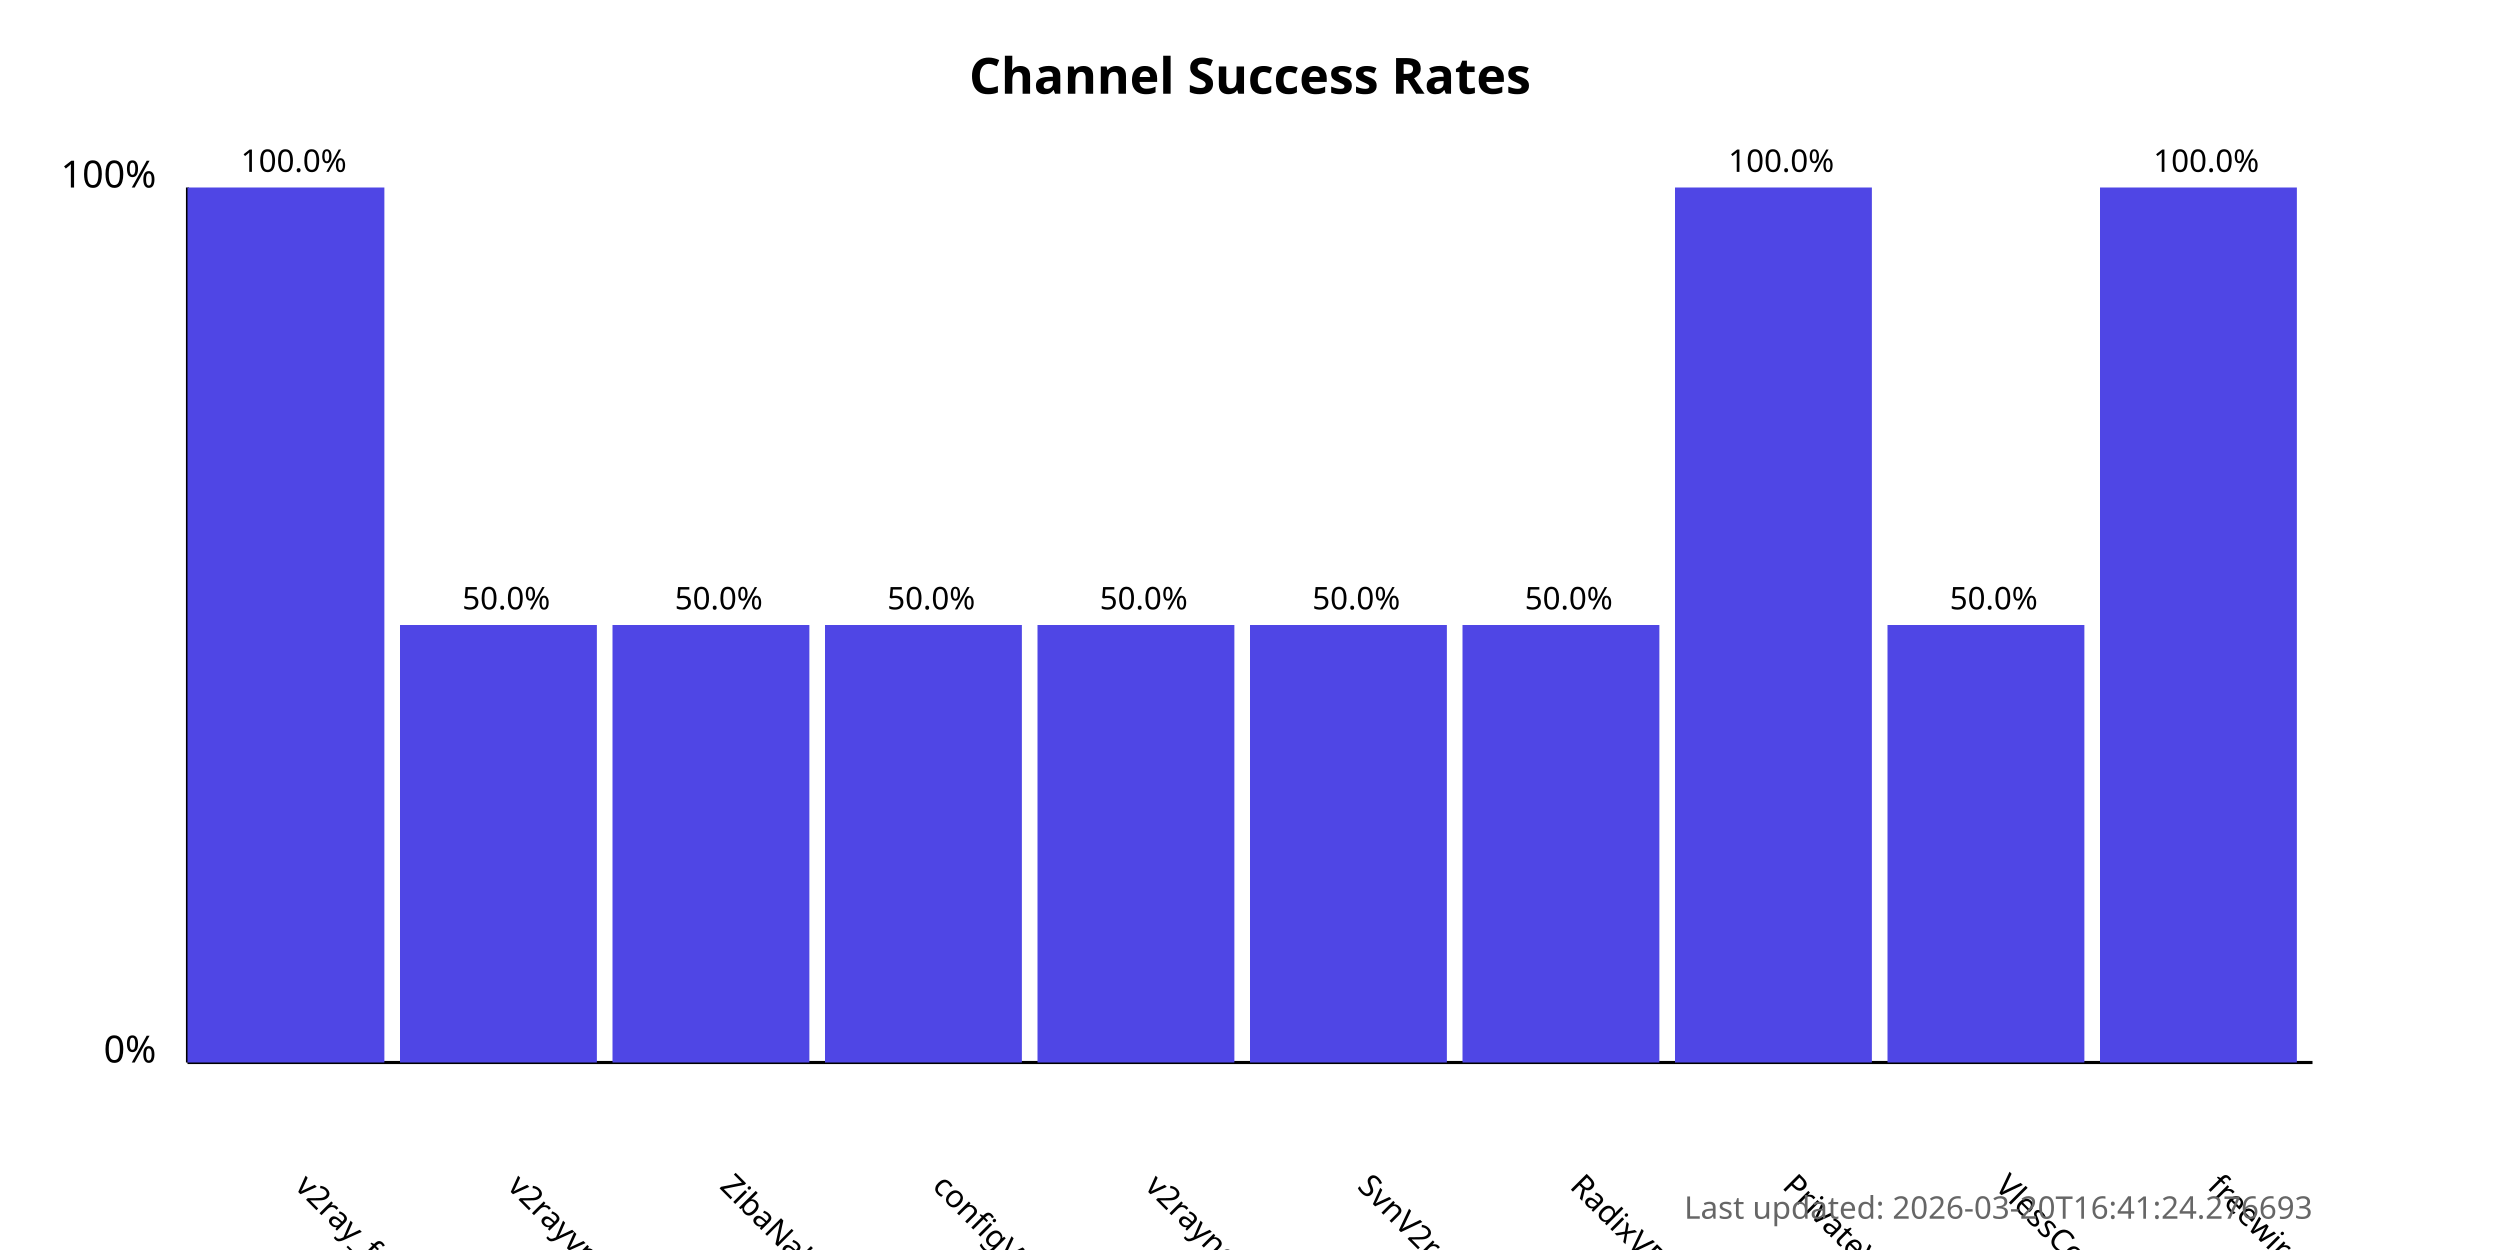
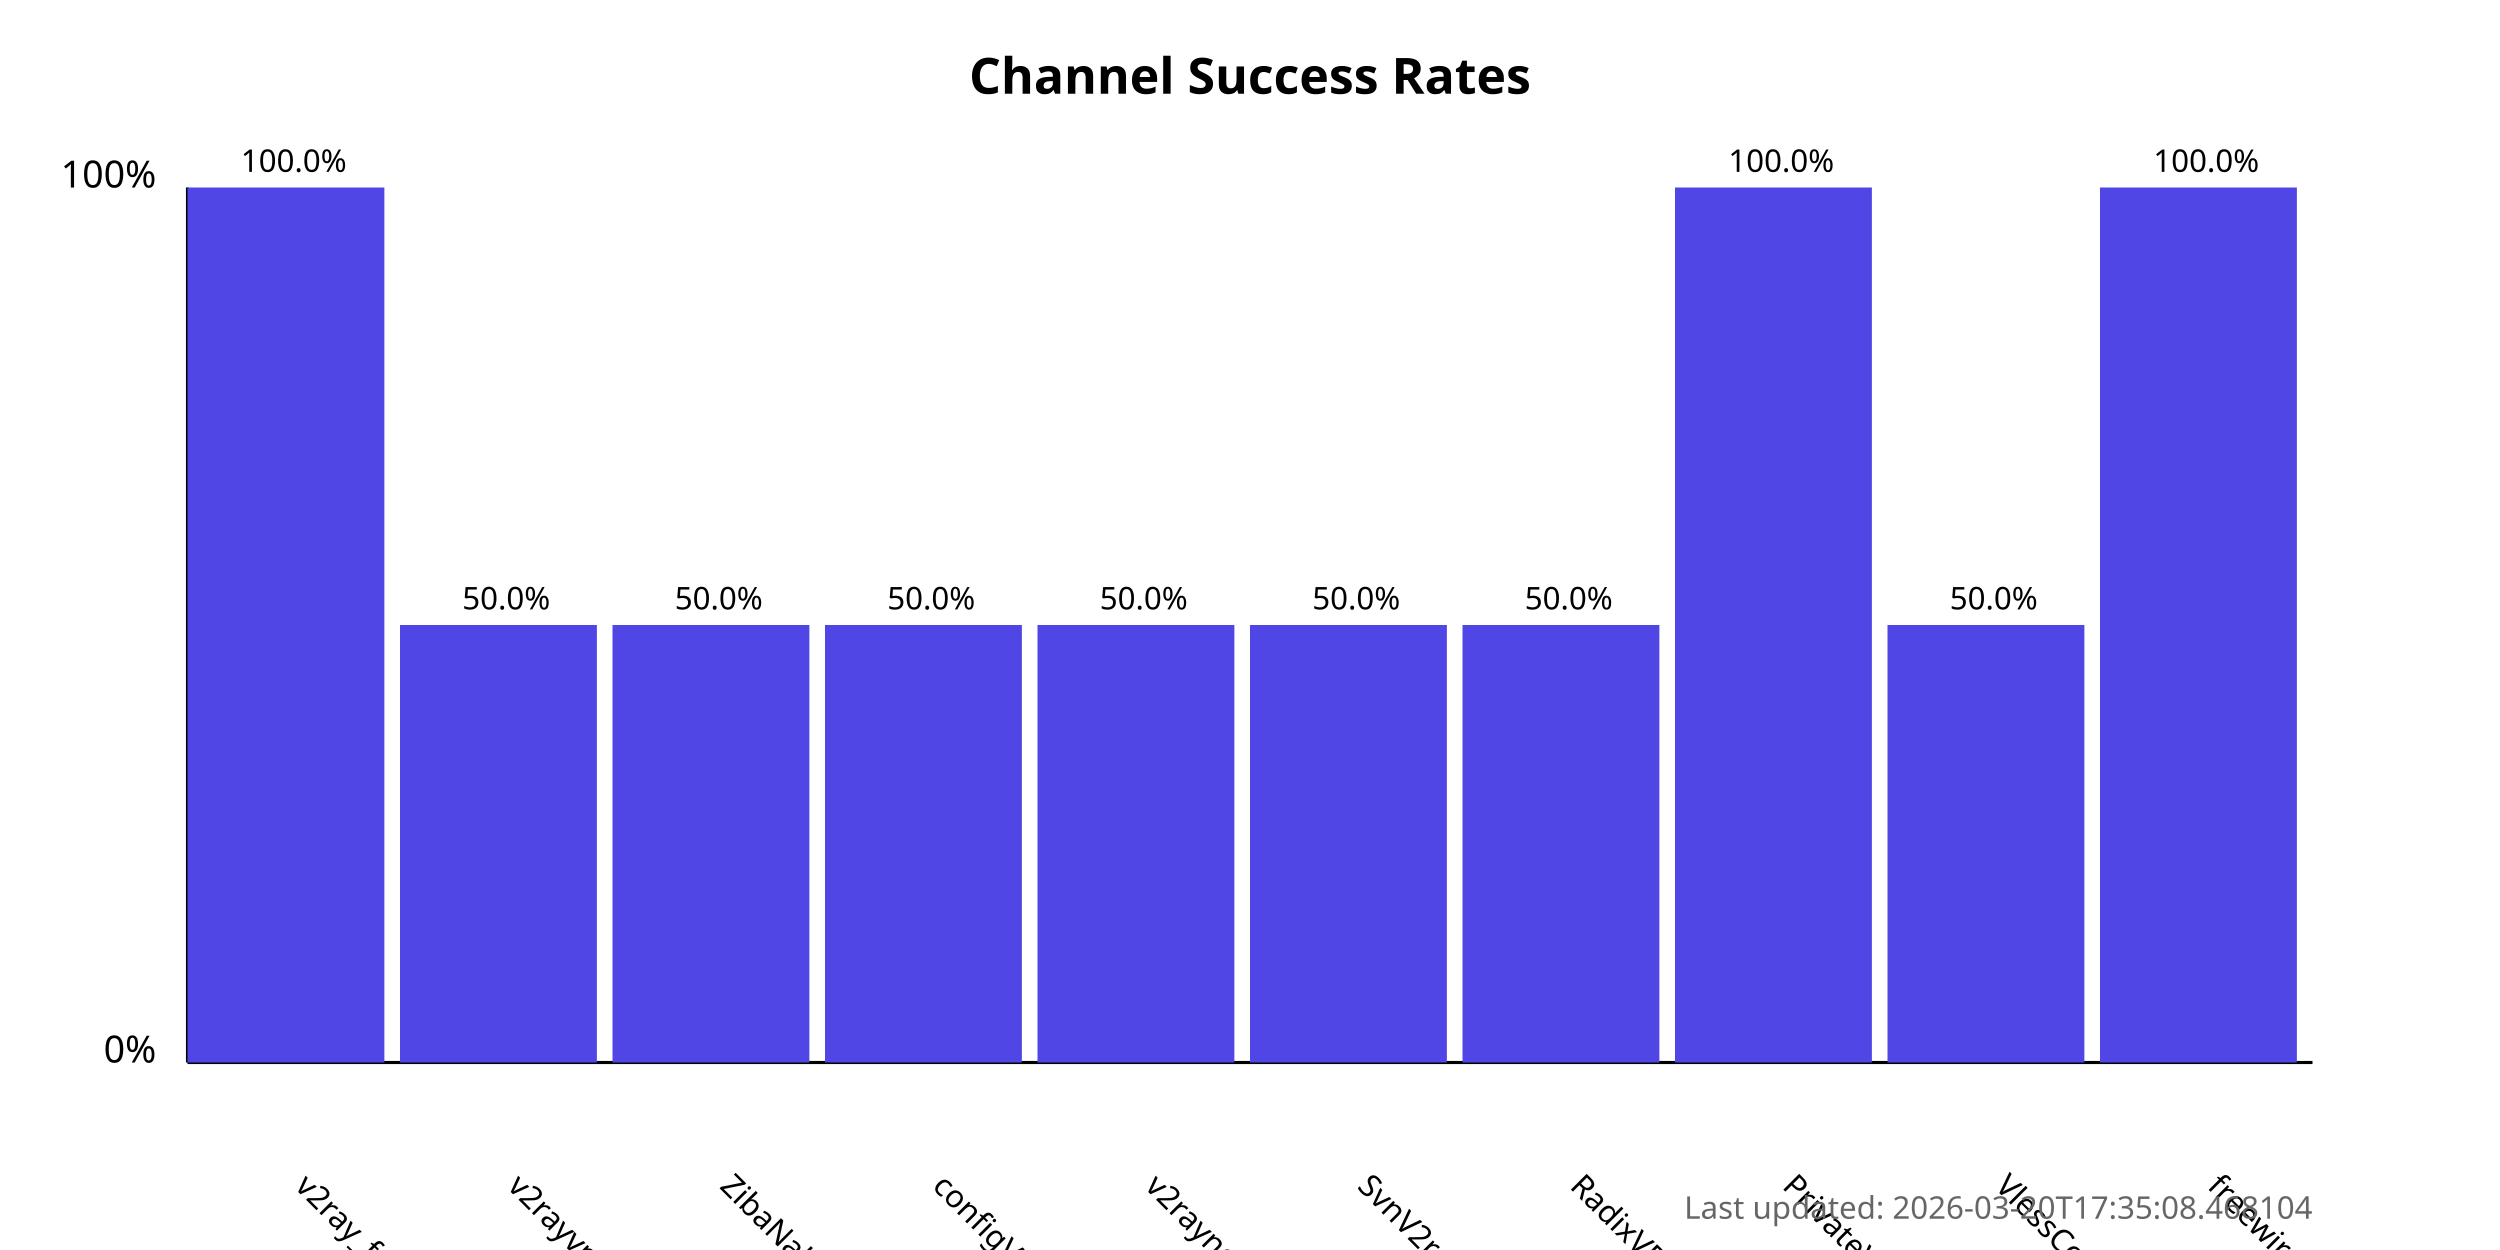
<svg xmlns="http://www.w3.org/2000/svg" width="800" height="400">
  <style>
            .chart-title { font: bold 16px sans-serif; }
            .axis-label { font: 12px sans-serif; }
            .tick-label { font: 10px sans-serif; }
            .bar { fill: #4f46e5; }
            .bar:hover { fill: #6366f1; }
            .timestamp { font: 10px sans-serif; fill: #666; }
        </style>
  <text x="400.0" y="30" text-anchor="middle" class="chart-title">
            Channel Success Rates
        </text>
  <line x1="60" y1="340" x2="60" y2="60" stroke="black" stroke-width="1" />
  <line x1="60" y1="340" x2="740" y2="340" stroke="black" stroke-width="1" />
  <text x="50" y="340" text-anchor="end" class="axis-label">0%</text>
  <text x="50" y="60" text-anchor="end" class="axis-label">100%</text>
  <g>
    <rect x="60" y="60.0" width="63.0" height="280.0" class="bar" />
    <text x="94.0" y="380" transform="rotate(45, 94.0, 380)" text-anchor="start" class="tick-label">
                v2ray_free_conf
            </text>
    <text x="94.0" y="55.0" text-anchor="middle" class="tick-label">
                100.0%
            </text>
  </g>
  <g>
    <rect x="128.0" y="200.0" width="63.0" height="140.0" class="bar" />
    <text x="162.0" y="380" transform="rotate(45, 162.0, 380)" text-anchor="start" class="tick-label">
                v2rayvpno
            </text>
    <text x="162.0" y="195.0" text-anchor="middle" class="tick-label">
                50.0%
            </text>
  </g>
  <g>
    <rect x="196.0" y="200.0" width="63.0" height="140.0" class="bar" />
    <text x="230.0" y="380" transform="rotate(45, 230.0, 380)" text-anchor="start" class="tick-label">
                ZibaNabz
            </text>
    <text x="230.0" y="195.0" text-anchor="middle" class="tick-label">
                50.0%
            </text>
  </g>
  <g>
    <rect x="264.0" y="200.0" width="63.0" height="140.0" class="bar" />
    <text x="298.0" y="380" transform="rotate(45, 298.0, 380)" text-anchor="start" class="tick-label">
                configV2rayForFree
            </text>
    <text x="298.0" y="195.0" text-anchor="middle" class="tick-label">
                50.0%
            </text>
  </g>
  <g>
    <rect x="332.0" y="200.0" width="63.0" height="140.0" class="bar" />
    <text x="366.0" y="380" transform="rotate(45, 366.0, 380)" text-anchor="start" class="tick-label">
                v2rayngvpn
            </text>
    <text x="366.0" y="195.0" text-anchor="middle" class="tick-label">
                50.0%
            </text>
  </g>
  <g>
    <rect x="400.0" y="200.0" width="63.0" height="140.0" class="bar" />
    <text x="434.0" y="380" transform="rotate(45, 434.0, 380)" text-anchor="start" class="tick-label">
                SvnV2ray
            </text>
    <text x="434.0" y="195.0" text-anchor="middle" class="tick-label">
                50.0%
            </text>
  </g>
  <g>
    <rect x="468.0" y="200.0" width="63.0" height="140.0" class="bar" />
    <text x="502.0" y="380" transform="rotate(45, 502.0, 380)" text-anchor="start" class="tick-label">
                RadixVPN
            </text>
    <text x="502.0" y="195.0" text-anchor="middle" class="tick-label">
                50.0%
            </text>
  </g>
  <g>
    <rect x="536.0" y="60.0" width="63.0" height="280.0" class="bar" />
    <text x="570.0" y="380" transform="rotate(45, 570.0, 380)" text-anchor="start" class="tick-label">
                PrivateVPNs
            </text>
    <text x="570.0" y="55.0" text-anchor="middle" class="tick-label">
                100.0%
            </text>
  </g>
  <g>
    <rect x="604.0" y="200.0" width="63.0" height="140.0" class="bar" />
    <text x="638.0" y="380" transform="rotate(45, 638.0, 380)" text-anchor="start" class="tick-label">
                VlessConfig
            </text>
    <text x="638.0" y="195.0" text-anchor="middle" class="tick-label">
                50.0%
            </text>
  </g>
  <g>
    <rect x="672.0" y="60.0" width="63.0" height="280.0" class="bar" />
    <text x="706.0" y="380" transform="rotate(45, 706.0, 380)" text-anchor="start" class="tick-label">
                freewireguard
            </text>
    <text x="706.0" y="55.0" text-anchor="middle" class="tick-label">
                100.0%
            </text>
  </g>
  <text x="740" y="390" text-anchor="end" class="timestamp">
-             Last updated: 2026-03-20T16:41:24.276693
+             Last updated: 2026-03-20T17:35:08.468104
        </text>
</svg>
